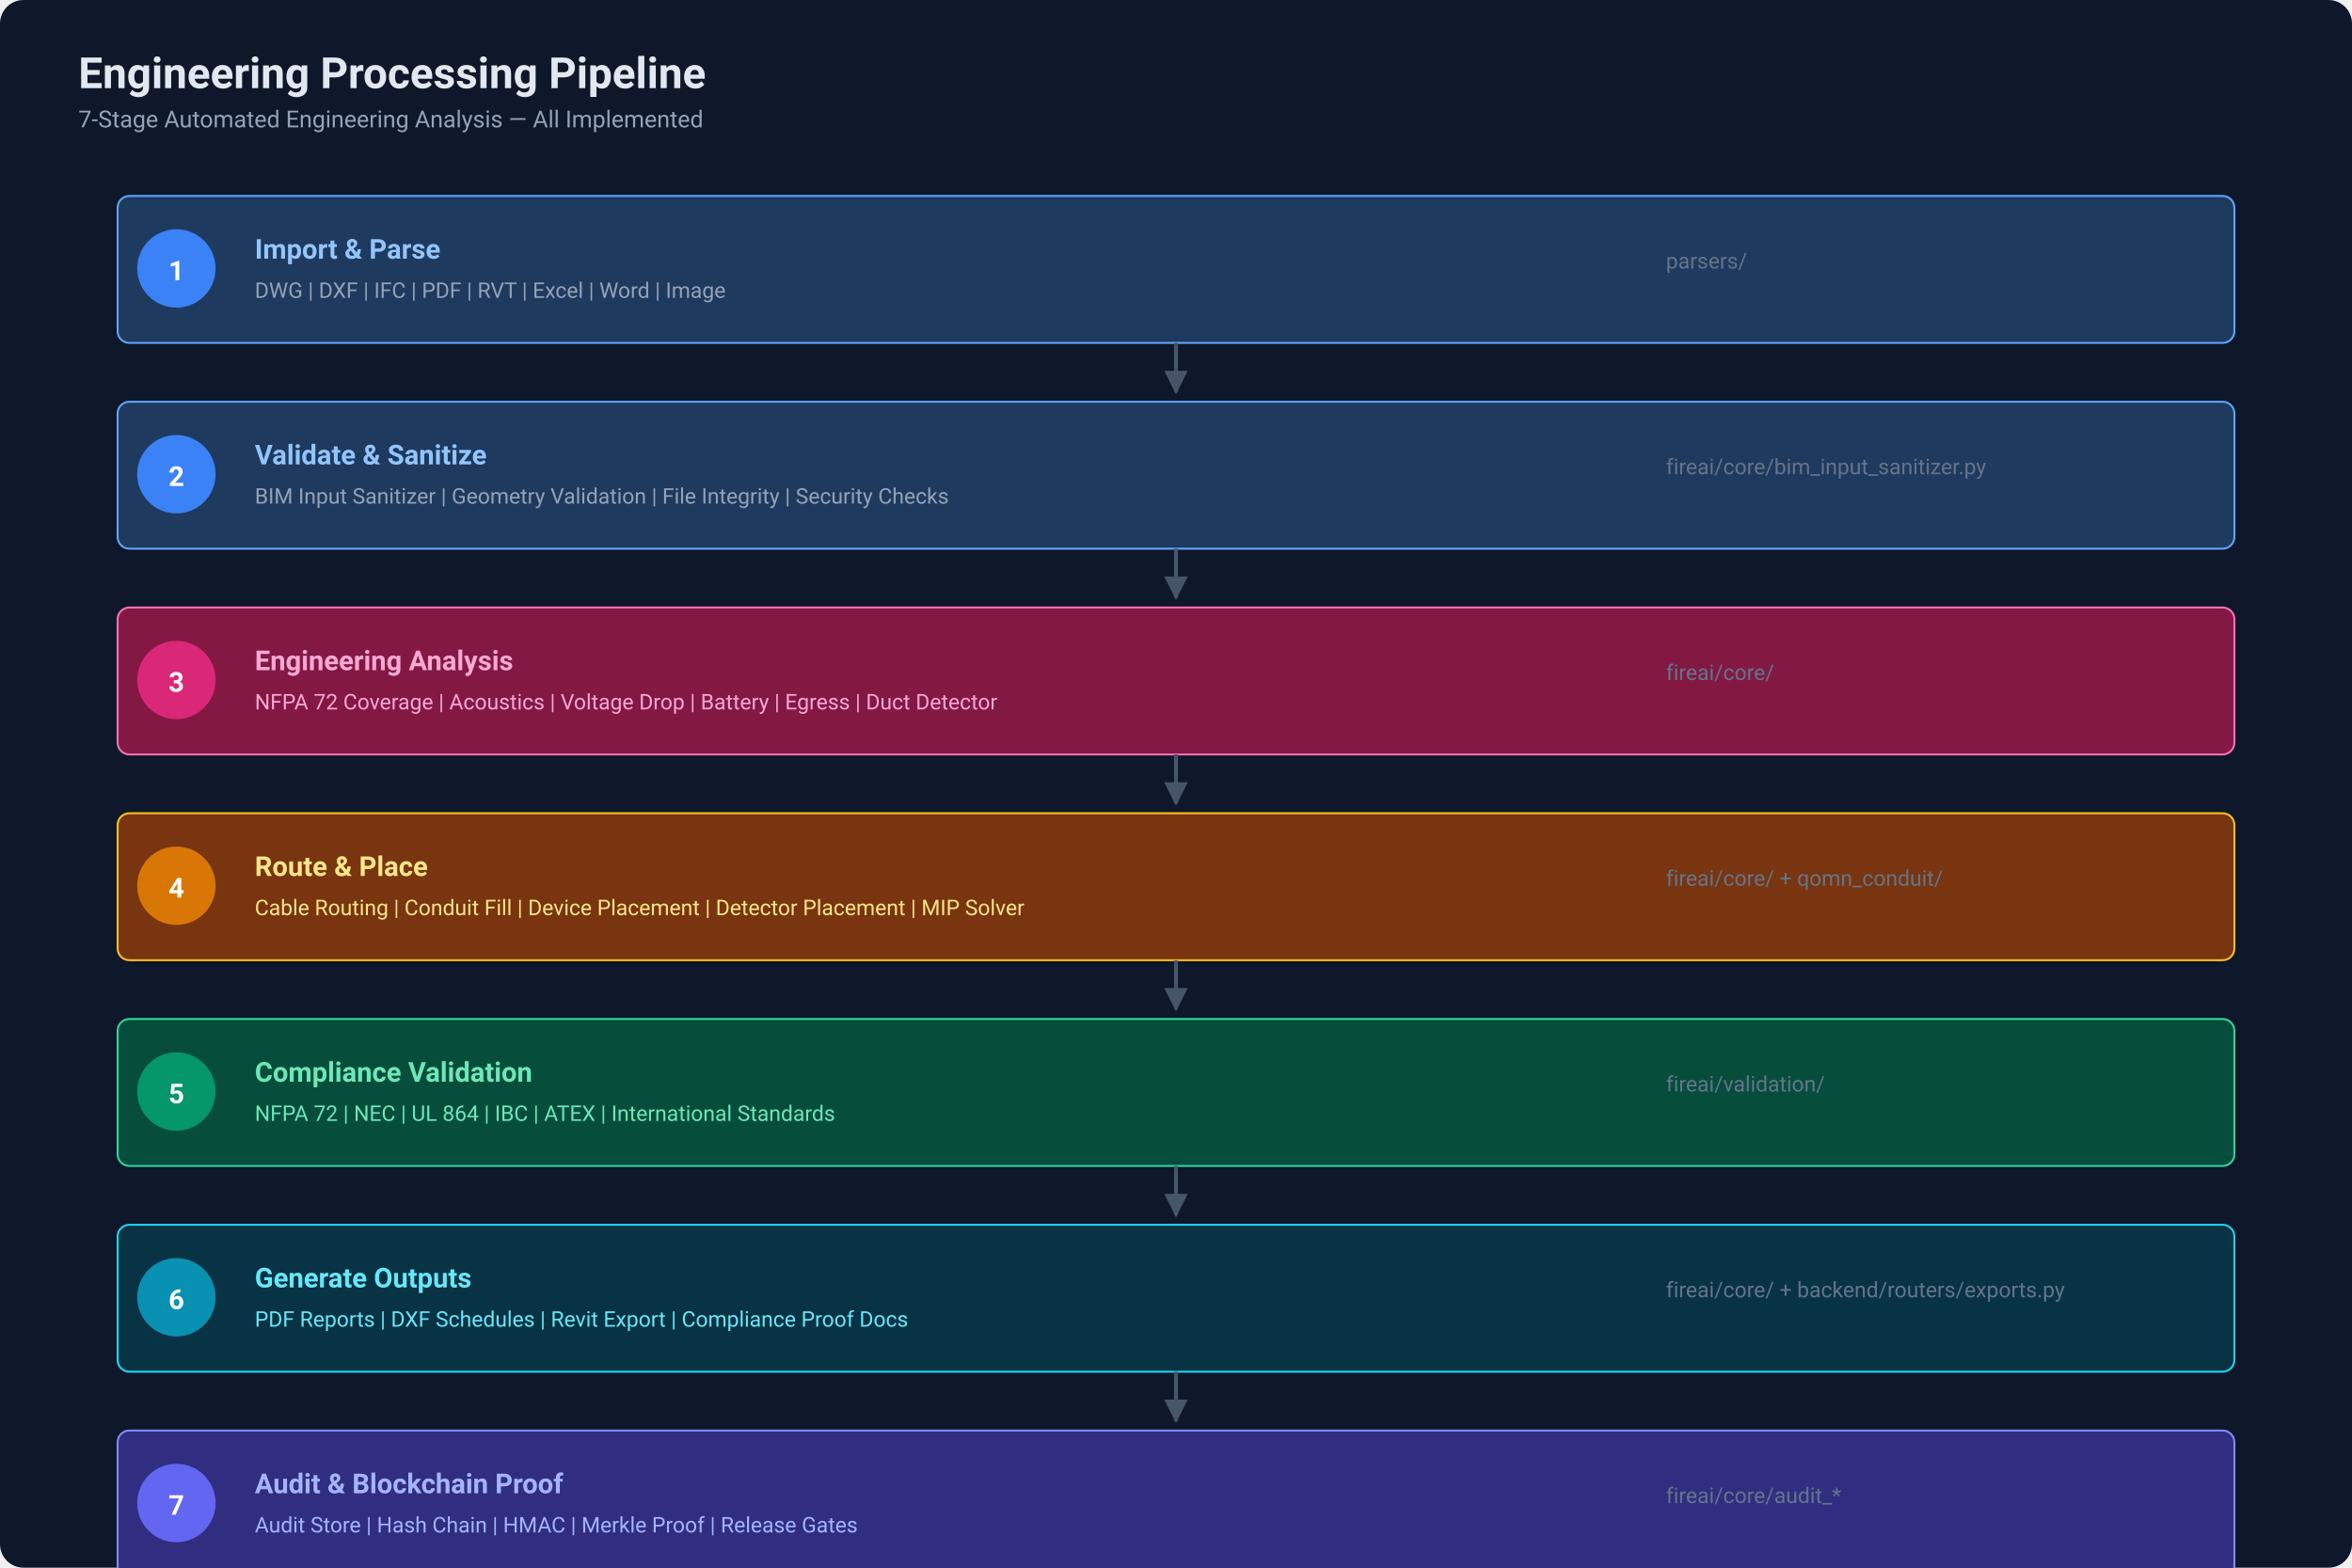
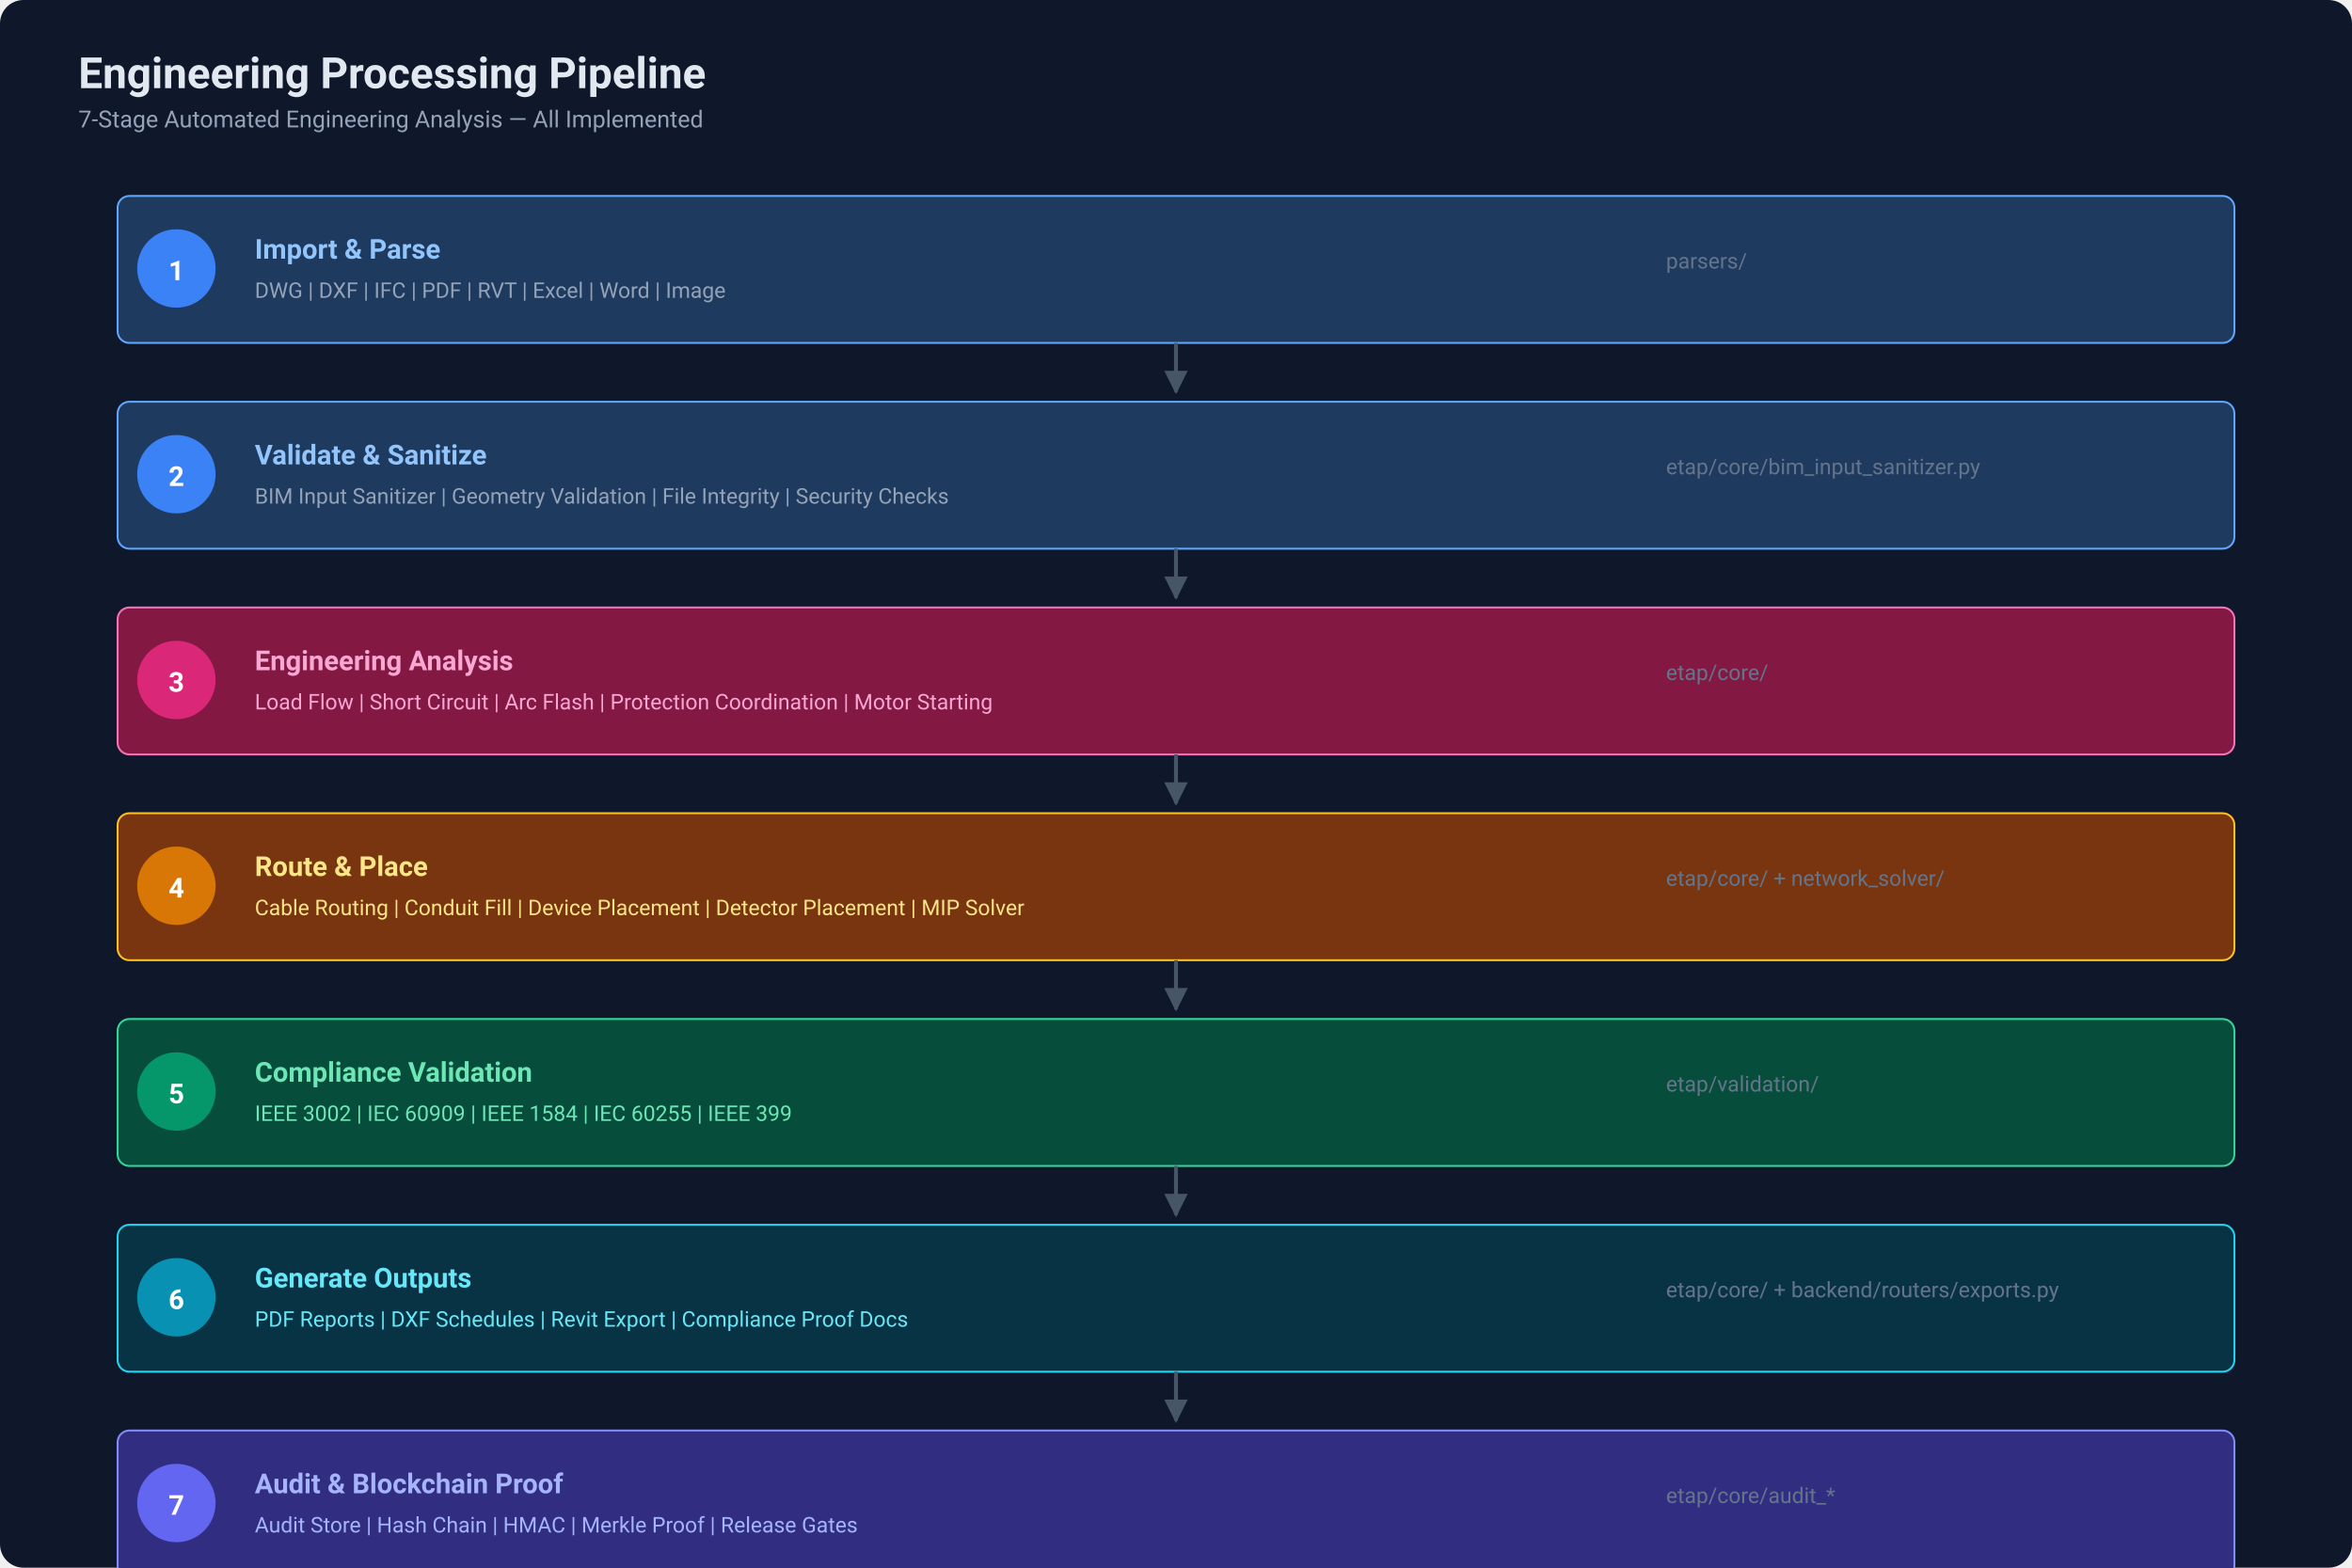
<svg xmlns="http://www.w3.org/2000/svg" viewBox="0 0 1200 800" font-family="'SF Pro Display', -apple-system, BlinkMacSystemFont, 'Segoe UI', Roboto, sans-serif">
  <defs>
    <linearGradient id="bg" x1="0" y1="0" x2="1200" y2="800">
      <stop offset="0" stop-color="#0f172a" />
      <stop offset="1" stop-color="#1e293b" />
    </linearGradient>
    <marker id="arr" viewBox="0 0 10 10" refX="9" refY="5" markerWidth="6" markerHeight="6" orient="auto">
      <path d="M0,0 L10,5 L0,10" fill="#475569" />
    </marker>
  </defs>
  <rect width="1200" height="800" fill="url(#bg)" rx="12" />
  <text x="40" y="45" fill="#e2e8f0" font-size="22" font-weight="700">Engineering Processing Pipeline</text>
  <text x="40" y="65" fill="#94a3b8" font-size="12">7-Stage Automated Engineering Analysis — All Implemented</text>
  <g transform="translate(0, 100)">
    <rect x="60" y="0" width="1080" height="75" rx="6" fill="#1e3a5f" stroke="#60a5fa" stroke-width="1" />
    <circle cx="90" cy="37" r="20" fill="#3b82f6" />
    <text x="90" y="43" fill="#fff" font-size="14" font-weight="700" text-anchor="middle">1</text>
    <text x="130" y="32" fill="#93c5fd" font-size="14" font-weight="600">Import &amp; Parse</text>
    <text x="130" y="52" fill="#94a3b8" font-size="11">DWG | DXF | IFC | PDF | RVT | Excel | Word | Image</text>
    <text x="850" y="37" fill="#64748b" font-size="11">parsers/</text>
    <line x1="600" y1="75" x2="600" y2="100" stroke="#475569" stroke-width="2" marker-end="url(#arr)" />
    <rect x="60" y="105" width="1080" height="75" rx="6" fill="#1e3a5f" stroke="#60a5fa" stroke-width="1" />
    <circle cx="90" cy="142" r="20" fill="#3b82f6" />
    <text x="90" y="148" fill="#fff" font-size="14" font-weight="700" text-anchor="middle">2</text>
    <text x="130" y="137" fill="#93c5fd" font-size="14" font-weight="600">Validate &amp; Sanitize</text>
    <text x="130" y="157" fill="#94a3b8" font-size="11">BIM Input Sanitizer | Geometry Validation | File Integrity | Security Checks</text>
-     <text x="850" y="142" fill="#64748b" font-size="11">fireai/core/bim_input_sanitizer.py</text>
+     <text x="850" y="142" fill="#64748b" font-size="11">etap/core/bim_input_sanitizer.py</text>
    <line x1="600" y1="180" x2="600" y2="205" stroke="#475569" stroke-width="2" marker-end="url(#arr)" />
    <rect x="60" y="210" width="1080" height="75" rx="6" fill="#831843" stroke="#f472b6" stroke-width="1" />
    <circle cx="90" cy="247" r="20" fill="#db2777" />
    <text x="90" y="253" fill="#fff" font-size="14" font-weight="700" text-anchor="middle">3</text>
    <text x="130" y="242" fill="#f9a8d4" font-size="14" font-weight="600">Engineering Analysis</text>
-     <text x="130" y="262" fill="#f9a8d4" font-size="11">NFPA 72 Coverage | Acoustics | Voltage Drop | Battery | Egress | Duct Detector</text>
-     <text x="850" y="247" fill="#64748b" font-size="11">fireai/core/</text>
+     <text x="130" y="262" fill="#f9a8d4" font-size="11">Load Flow | Short Circuit | Arc Flash | Protection Coordination | Motor Starting</text>
+     <text x="850" y="247" fill="#64748b" font-size="11">etap/core/</text>
    <line x1="600" y1="285" x2="600" y2="310" stroke="#475569" stroke-width="2" marker-end="url(#arr)" />
    <rect x="60" y="315" width="1080" height="75" rx="6" fill="#78350f" stroke="#fbbf24" stroke-width="1" />
    <circle cx="90" cy="352" r="20" fill="#d97706" />
    <text x="90" y="358" fill="#fff" font-size="14" font-weight="700" text-anchor="middle">4</text>
    <text x="130" y="347" fill="#fde68a" font-size="14" font-weight="600">Route &amp; Place</text>
    <text x="130" y="367" fill="#fde68a" font-size="11">Cable Routing | Conduit Fill | Device Placement | Detector Placement | MIP Solver</text>
-     <text x="850" y="352" fill="#64748b" font-size="11">fireai/core/ + qomn_conduit/</text>
+     <text x="850" y="352" fill="#64748b" font-size="11">etap/core/ + network_solver/</text>
    <line x1="600" y1="390" x2="600" y2="415" stroke="#475569" stroke-width="2" marker-end="url(#arr)" />
    <rect x="60" y="420" width="1080" height="75" rx="6" fill="#064e3b" stroke="#34d399" stroke-width="1" />
    <circle cx="90" cy="457" r="20" fill="#059669" />
    <text x="90" y="463" fill="#fff" font-size="14" font-weight="700" text-anchor="middle">5</text>
    <text x="130" y="452" fill="#6ee7b7" font-size="14" font-weight="600">Compliance Validation</text>
-     <text x="130" y="472" fill="#6ee7b7" font-size="11">NFPA 72 | NEC | UL 864 | IBC | ATEX | International Standards</text>
-     <text x="850" y="457" fill="#64748b" font-size="11">fireai/validation/</text>
+     <text x="130" y="472" fill="#6ee7b7" font-size="11">IEEE 3002 | IEC 60909 | IEEE 1584 | IEC 60255 | IEEE 399</text>
+     <text x="850" y="457" fill="#64748b" font-size="11">etap/validation/</text>
    <line x1="600" y1="495" x2="600" y2="520" stroke="#475569" stroke-width="2" marker-end="url(#arr)" />
    <rect x="60" y="525" width="1080" height="75" rx="6" fill="#083344" stroke="#22d3ee" stroke-width="1" />
    <circle cx="90" cy="562" r="20" fill="#0891b2" />
    <text x="90" y="568" fill="#fff" font-size="14" font-weight="700" text-anchor="middle">6</text>
    <text x="130" y="557" fill="#67e8f9" font-size="14" font-weight="600">Generate Outputs</text>
    <text x="130" y="577" fill="#67e8f9" font-size="11">PDF Reports | DXF Schedules | Revit Export | Compliance Proof Docs</text>
-     <text x="850" y="562" fill="#64748b" font-size="11">fireai/core/ + backend/routers/exports.py</text>
+     <text x="850" y="562" fill="#64748b" font-size="11">etap/core/ + backend/routers/exports.py</text>
    <line x1="600" y1="600" x2="600" y2="625" stroke="#475569" stroke-width="2" marker-end="url(#arr)" />
    <rect x="60" y="630" width="1080" height="75" rx="6" fill="#312e81" stroke="#818cf8" stroke-width="1" />
    <circle cx="90" cy="667" r="20" fill="#6366f1" />
    <text x="90" y="673" fill="#fff" font-size="14" font-weight="700" text-anchor="middle">7</text>
    <text x="130" y="662" fill="#a5b4fc" font-size="14" font-weight="600">Audit &amp; Blockchain Proof</text>
    <text x="130" y="682" fill="#a5b4fc" font-size="11">Audit Store | Hash Chain | HMAC | Merkle Proof | Release Gates</text>
-     <text x="850" y="667" fill="#64748b" font-size="11">fireai/core/audit_*</text>
+     <text x="850" y="667" fill="#64748b" font-size="11">etap/core/audit_*</text>
  </g>
</svg>
